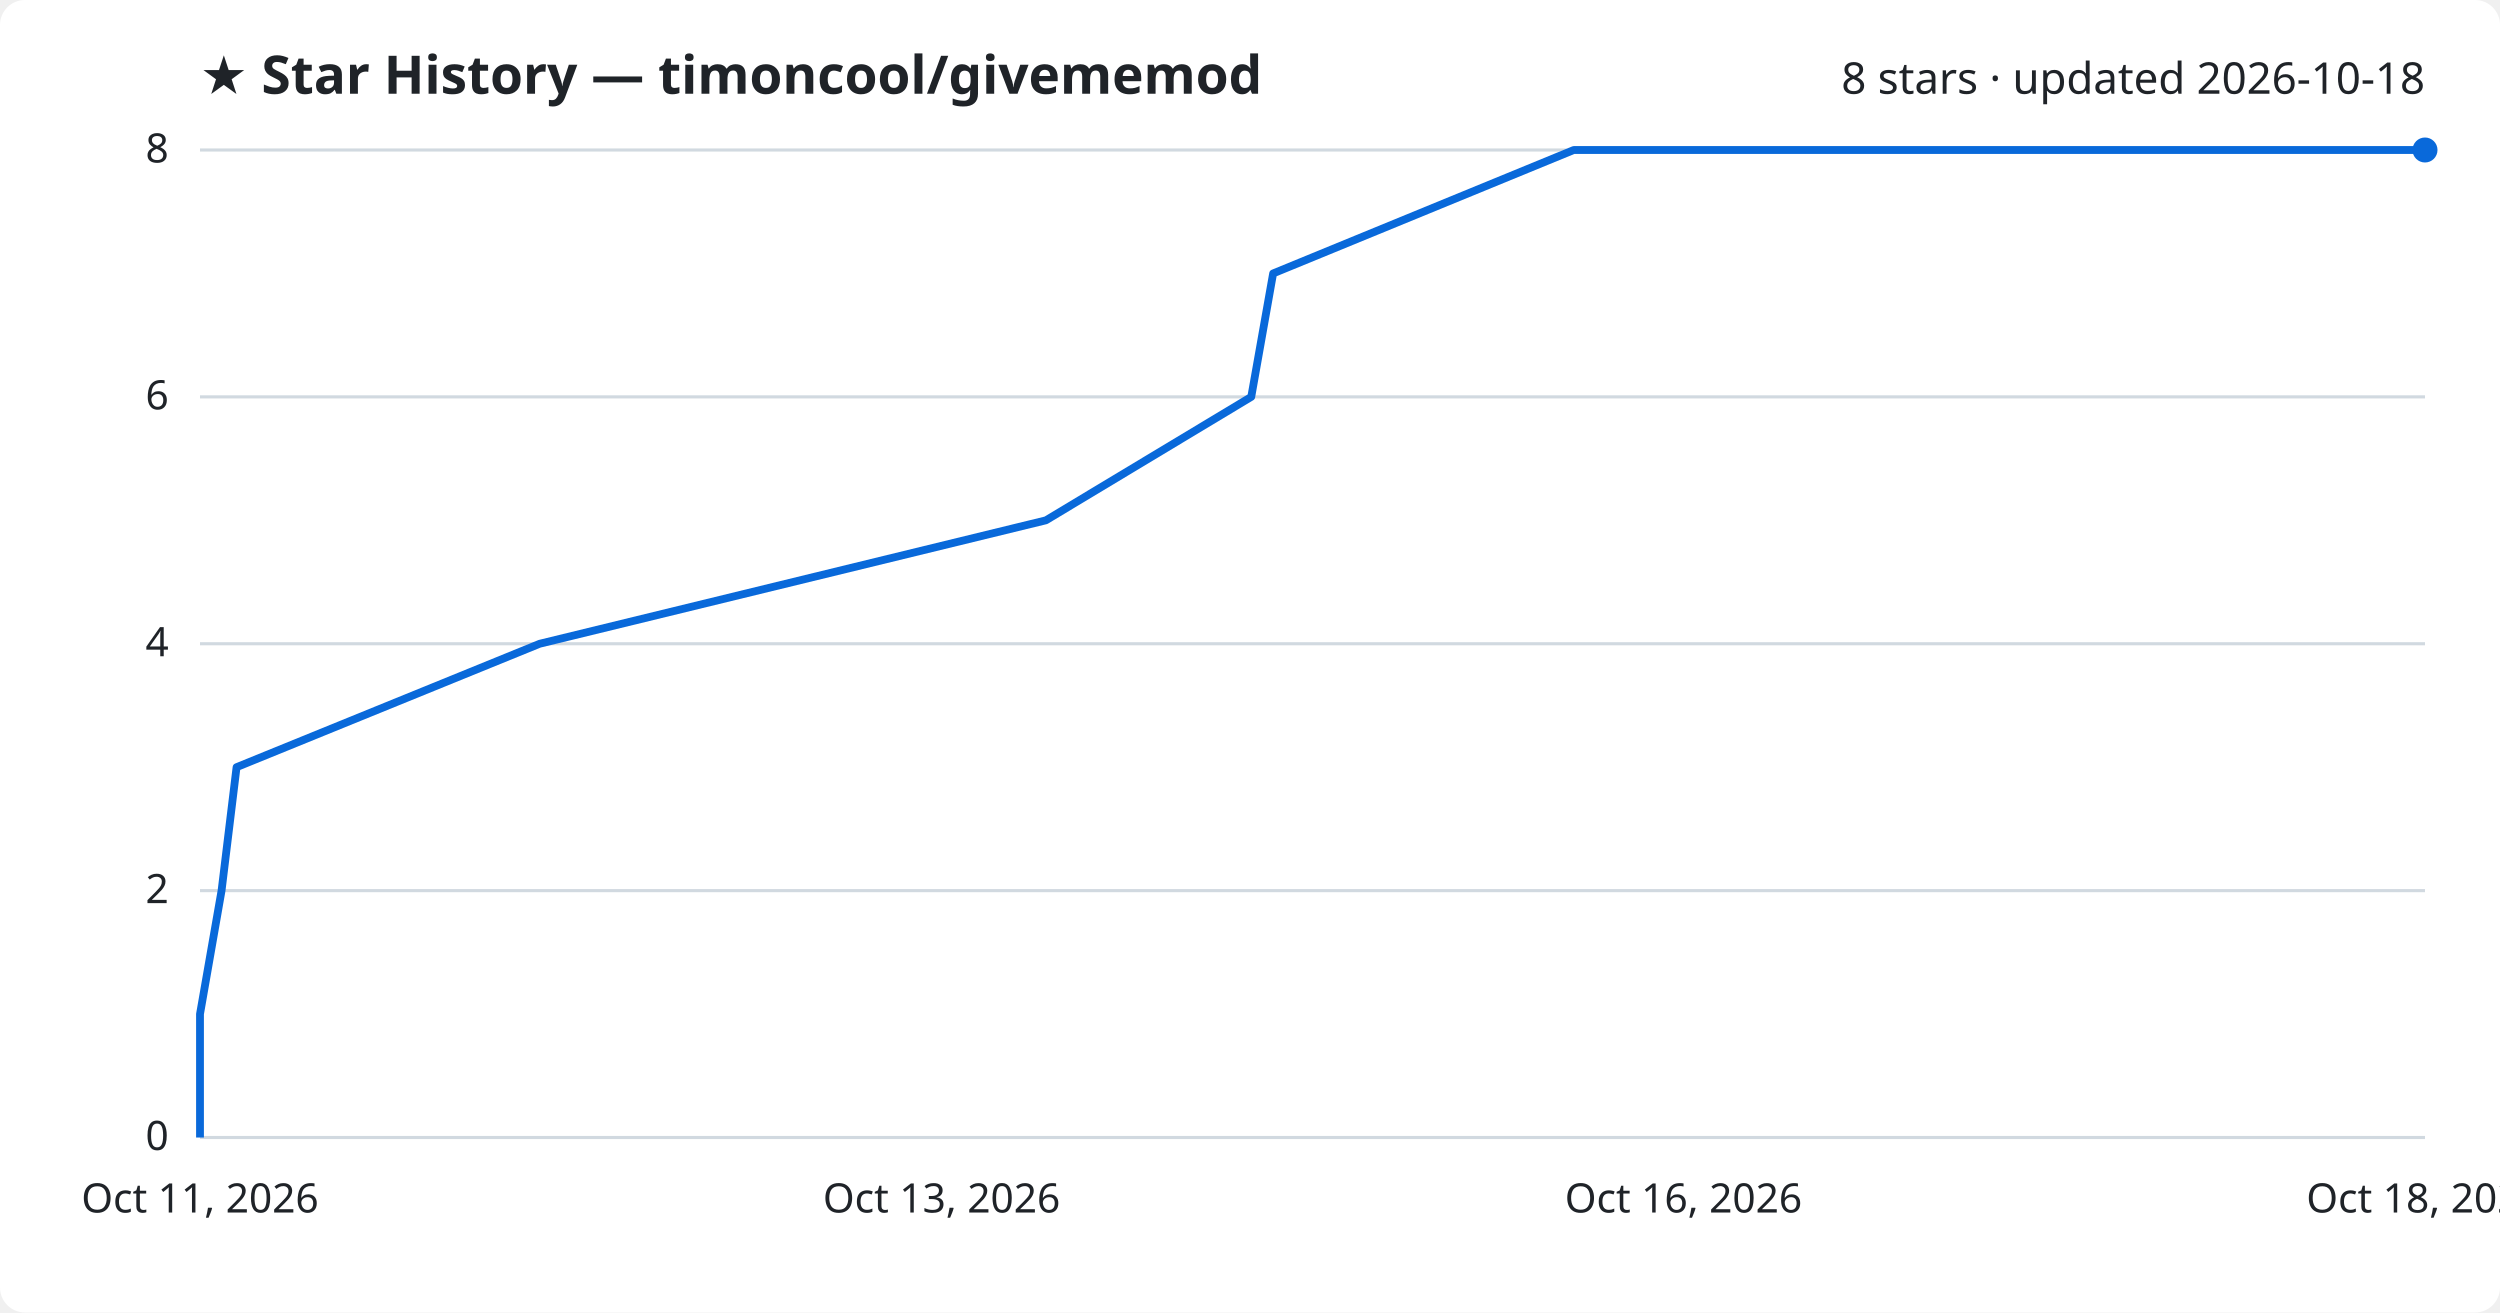
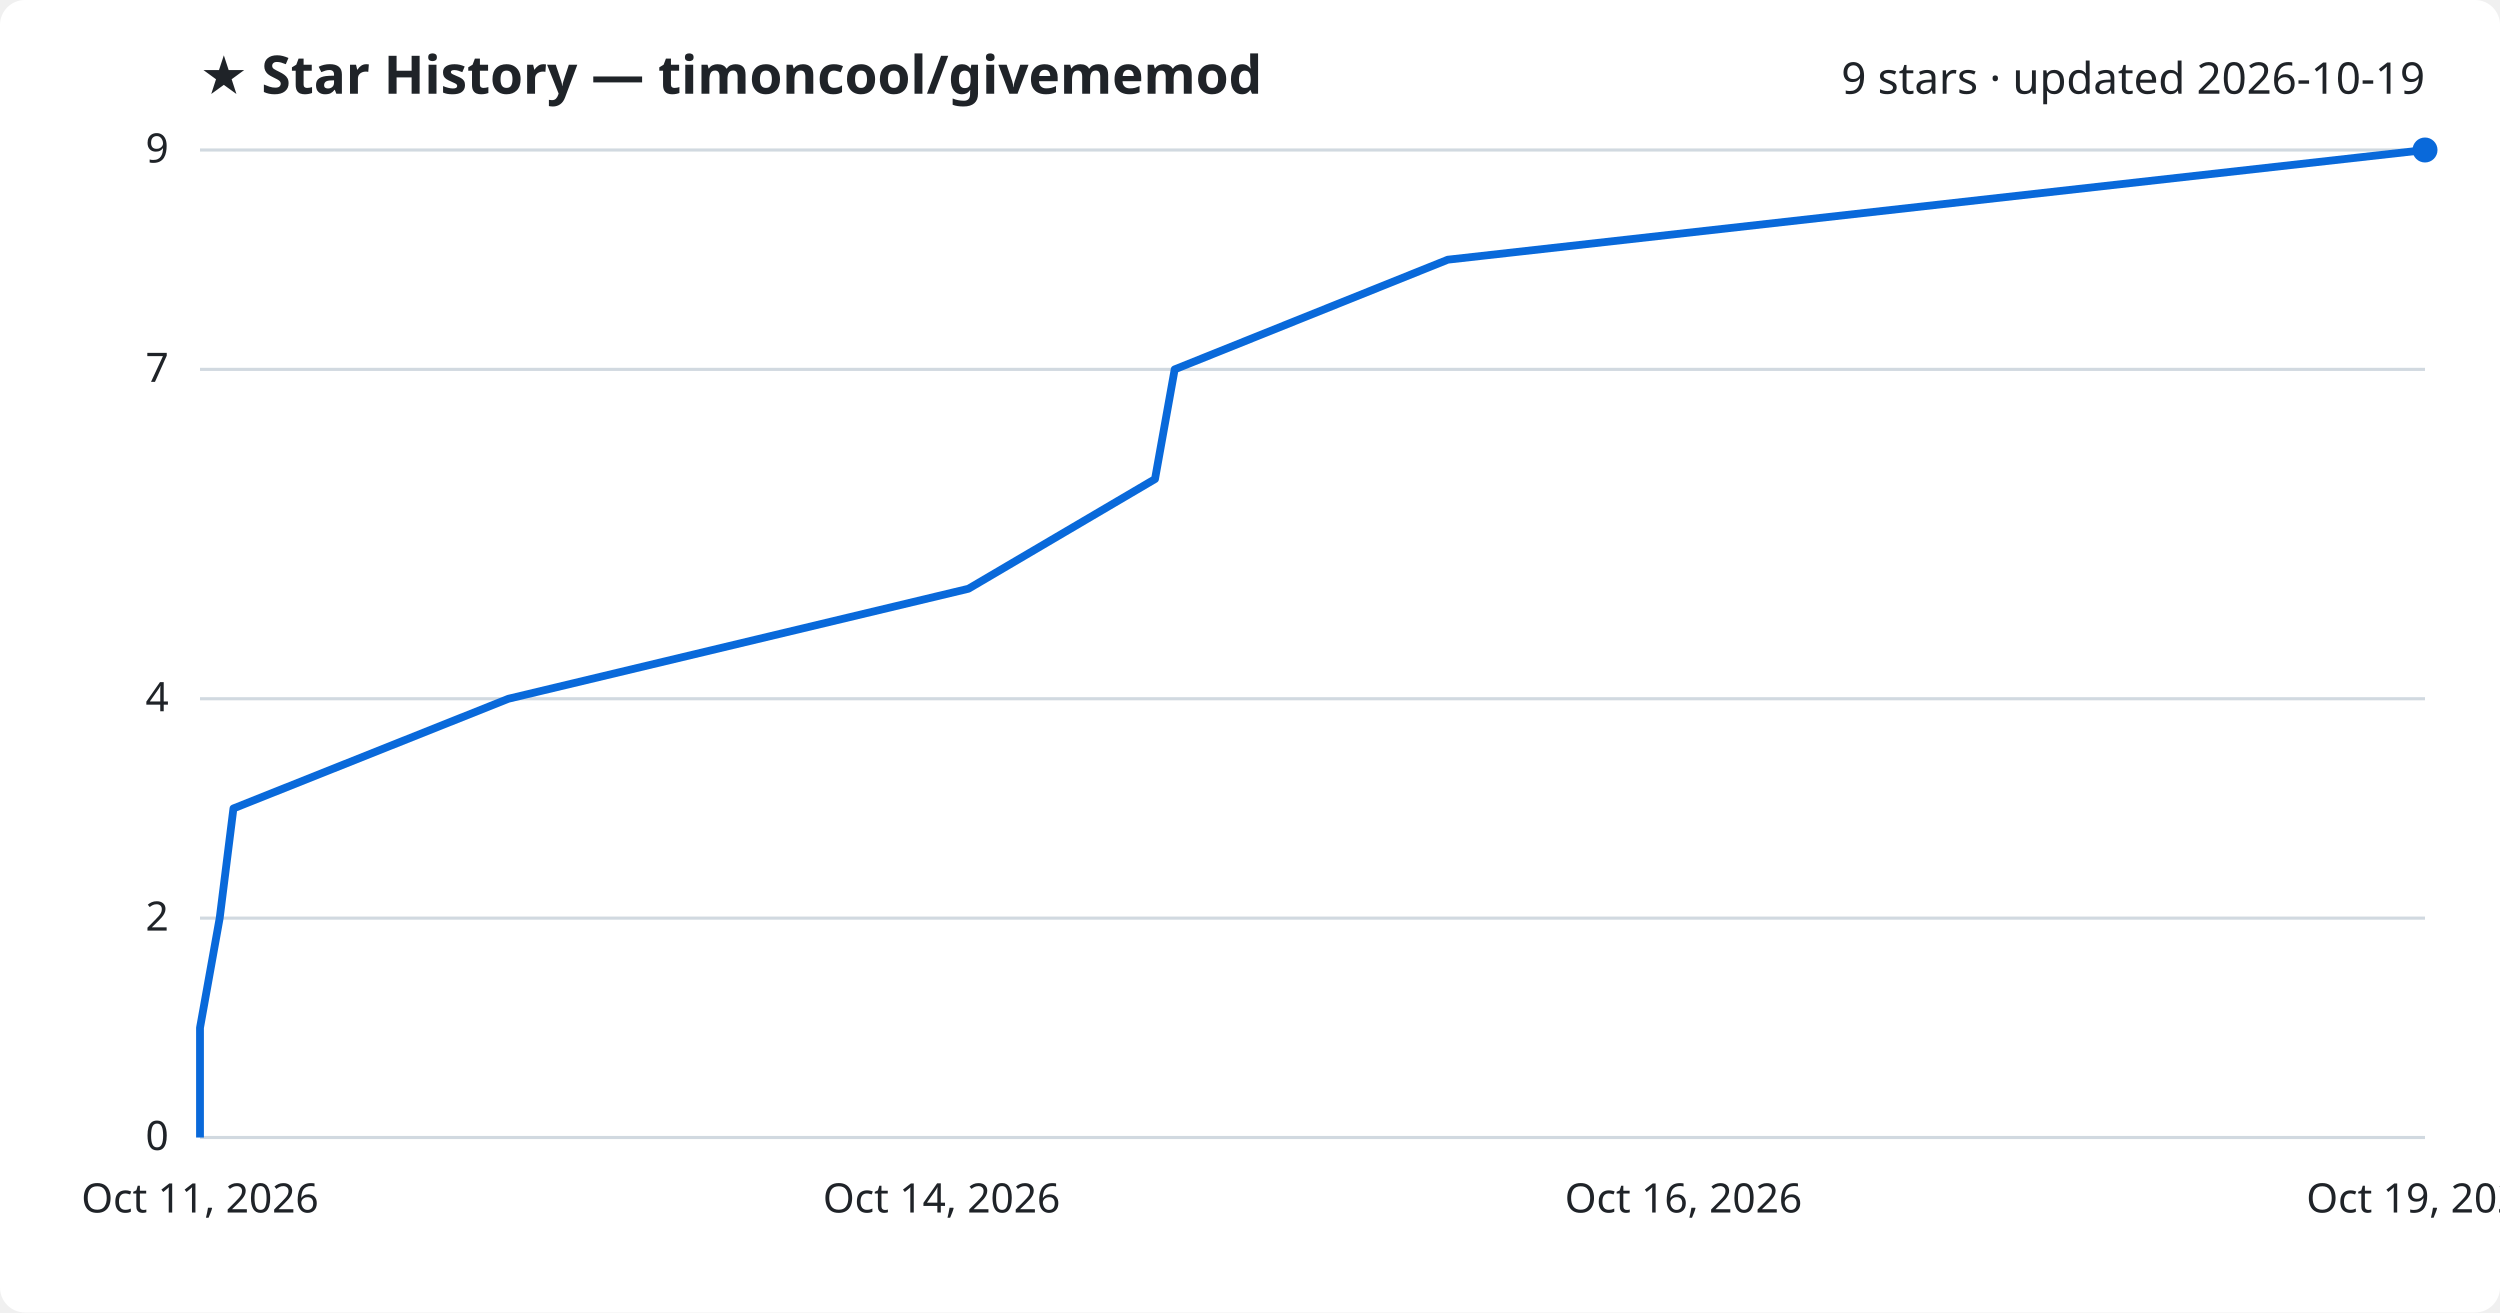
<svg xmlns="http://www.w3.org/2000/svg" viewBox="0 0 800 420" font-family="Segoe UI, sans-serif">
  <rect width="800" height="420" fill="#ffffff" rx="8" />
  <text x="64" y="30" fill="#1f2328" font-size="17" font-weight="700">★ Star History — timoncool/givememod</text>
-   <text x="776" y="30" fill="#1f2328" font-size="14" text-anchor="end">8 stars · updated 2026-10-18</text>
+   <text x="776" y="30" fill="#1f2328" font-size="14" text-anchor="end">9 stars · updated 2026-10-19</text>
  <line x1="64" y1="364.0" x2="776" y2="364.0" stroke="#d1d9e0" stroke-width="1" />
  <text x="54" y="368.0" fill="#1f2328" font-size="13" text-anchor="end">0</text>
-   <line x1="64" y1="285.0" x2="776" y2="285.0" stroke="#d1d9e0" stroke-width="1" />
-   <text x="54" y="289.0" fill="#1f2328" font-size="13" text-anchor="end">2</text>
-   <line x1="64" y1="206.0" x2="776" y2="206.0" stroke="#d1d9e0" stroke-width="1" />
-   <text x="54" y="210.0" fill="#1f2328" font-size="13" text-anchor="end">4</text>
-   <line x1="64" y1="127.0" x2="776" y2="127.0" stroke="#d1d9e0" stroke-width="1" />
-   <text x="54" y="131.0" fill="#1f2328" font-size="13" text-anchor="end">6</text>
+   <line x1="64" y1="293.8" x2="776" y2="293.8" stroke="#d1d9e0" stroke-width="1" />
+   <text x="54" y="297.8" fill="#1f2328" font-size="13" text-anchor="end">2</text>
+   <line x1="64" y1="223.6" x2="776" y2="223.6" stroke="#d1d9e0" stroke-width="1" />
+   <text x="54" y="227.6" fill="#1f2328" font-size="13" text-anchor="end">4</text>
+   <line x1="64" y1="118.2" x2="776" y2="118.2" stroke="#d1d9e0" stroke-width="1" />
+   <text x="54" y="122.2" fill="#1f2328" font-size="13" text-anchor="end">7</text>
  <line x1="64" y1="48.0" x2="776" y2="48.0" stroke="#d1d9e0" stroke-width="1" />
-   <text x="54" y="52.0" fill="#1f2328" font-size="13" text-anchor="end">8</text>
-   <path d="M64.0,364.0 L64.0,324.5 L70.9,285.0 L75.7,245.5 L172.7,206.0 L334.7,166.5 L400.4,127.0 L407.4,87.5 L503.6,48.0 L776.0,48.0" fill="none" stroke="#0969da" stroke-width="2.5" stroke-linejoin="round" />
+   <text x="54" y="52.0" fill="#1f2328" font-size="13" text-anchor="end">9</text>
+   <path d="M64.0,364.0 L64.0,328.9 L70.3,293.8 L74.7,258.7 L162.7,223.6 L309.9,188.4 L369.6,153.3 L375.9,118.2 L463.3,83.1 L776.0,48.0 L776.0,48.0" fill="none" stroke="#0969da" stroke-width="2.5" stroke-linejoin="round" />
  <circle cx="776.0" cy="48.0" r="4" fill="#0969da" />
  <text x="64.0" y="388" fill="#1f2328" font-size="13" text-anchor="middle">Oct 11, 2026</text>
-   <text x="301.3" y="388" fill="#1f2328" font-size="13" text-anchor="middle">Oct 13, 2026</text>
+   <text x="301.3" y="388" fill="#1f2328" font-size="13" text-anchor="middle">Oct 14, 2026</text>
  <text x="538.7" y="388" fill="#1f2328" font-size="13" text-anchor="middle">Oct 16, 2026</text>
-   <text x="776.0" y="388" fill="#1f2328" font-size="13" text-anchor="middle">Oct 18, 2026</text>
+   <text x="776.0" y="388" fill="#1f2328" font-size="13" text-anchor="middle">Oct 19, 2026</text>
</svg>
